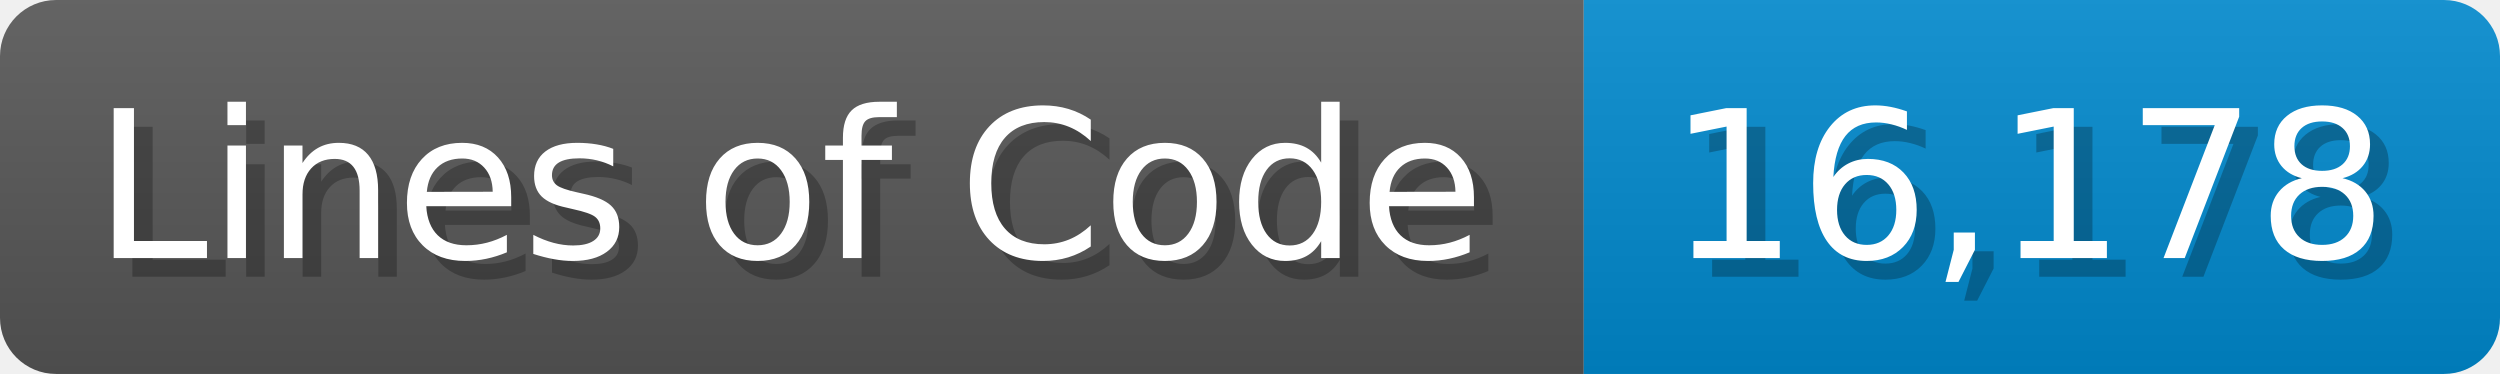
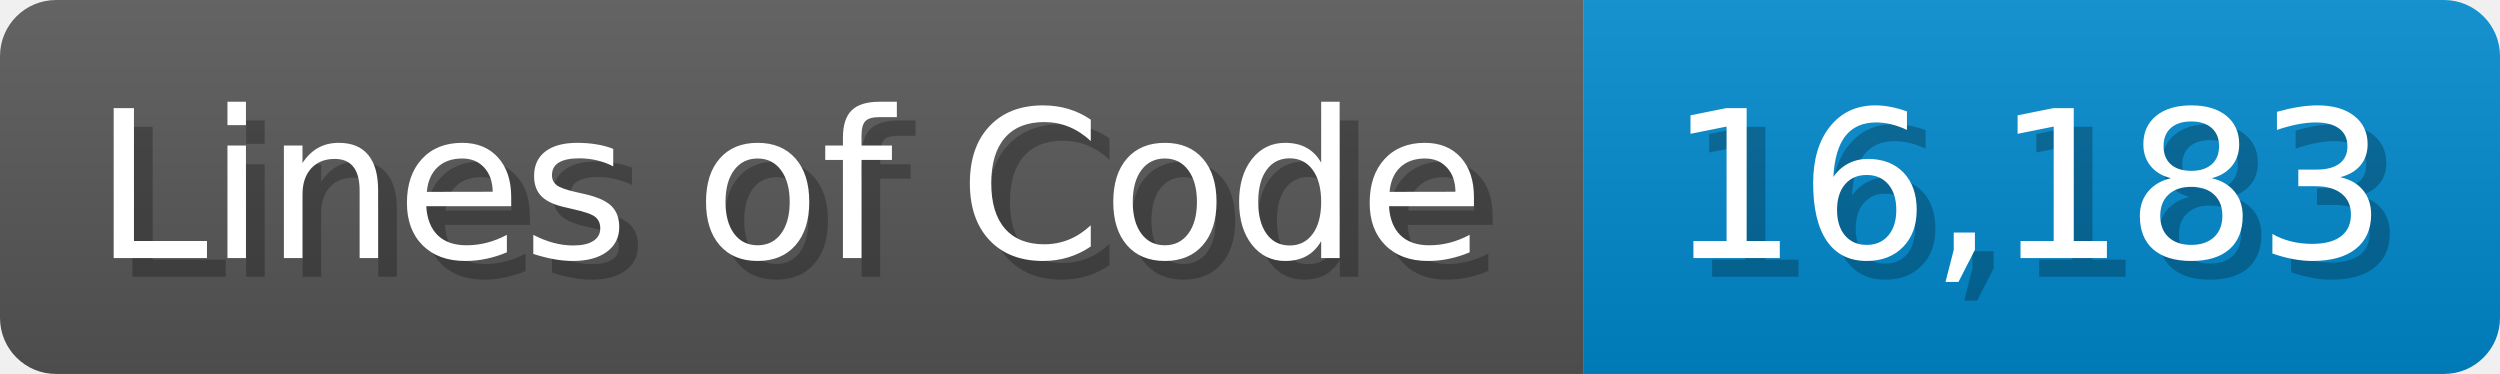
<svg xmlns="http://www.w3.org/2000/svg" width="133.7" height="20" viewBox="0 0 1337 200">
  <linearGradient id="a" x2="0" y2="100%">
    <stop offset="0" stop-opacity=".1" stop-color="#EEE" />
    <stop offset="1" stop-opacity=".1" />
  </linearGradient>
  <mask id="m">
    <rect width="1337" height="200" rx="30" fill="#FFF" />
  </mask>
  <g mask="url(#m)">
    <rect width="847" height="200" fill="#555" />
    <rect width="490" height="200" fill="#08C" x="847" />
    <rect width="1337" height="200" fill="url(#a)" />
  </g>
  <g fill="#fff" text-anchor="start" font-family="Verdana,DejaVu Sans,sans-serif" font-size="110">
    <text x="60" y="148" textLength="747" fill="#000" opacity="0.25">Lines of Code</text>
    <text x="50" y="138" textLength="747">Lines of Code</text>
-     <text x="902" y="148" textLength="390" fill="#000" opacity="0.25">16,178</text>
-     <text x="892" y="138" textLength="390">16,178</text>
+     <text x="902" y="148" textLength="390" fill="#000" opacity="0.25">16,183</text>
+     <text x="892" y="138" textLength="390">16,183</text>
  </g>
</svg>
